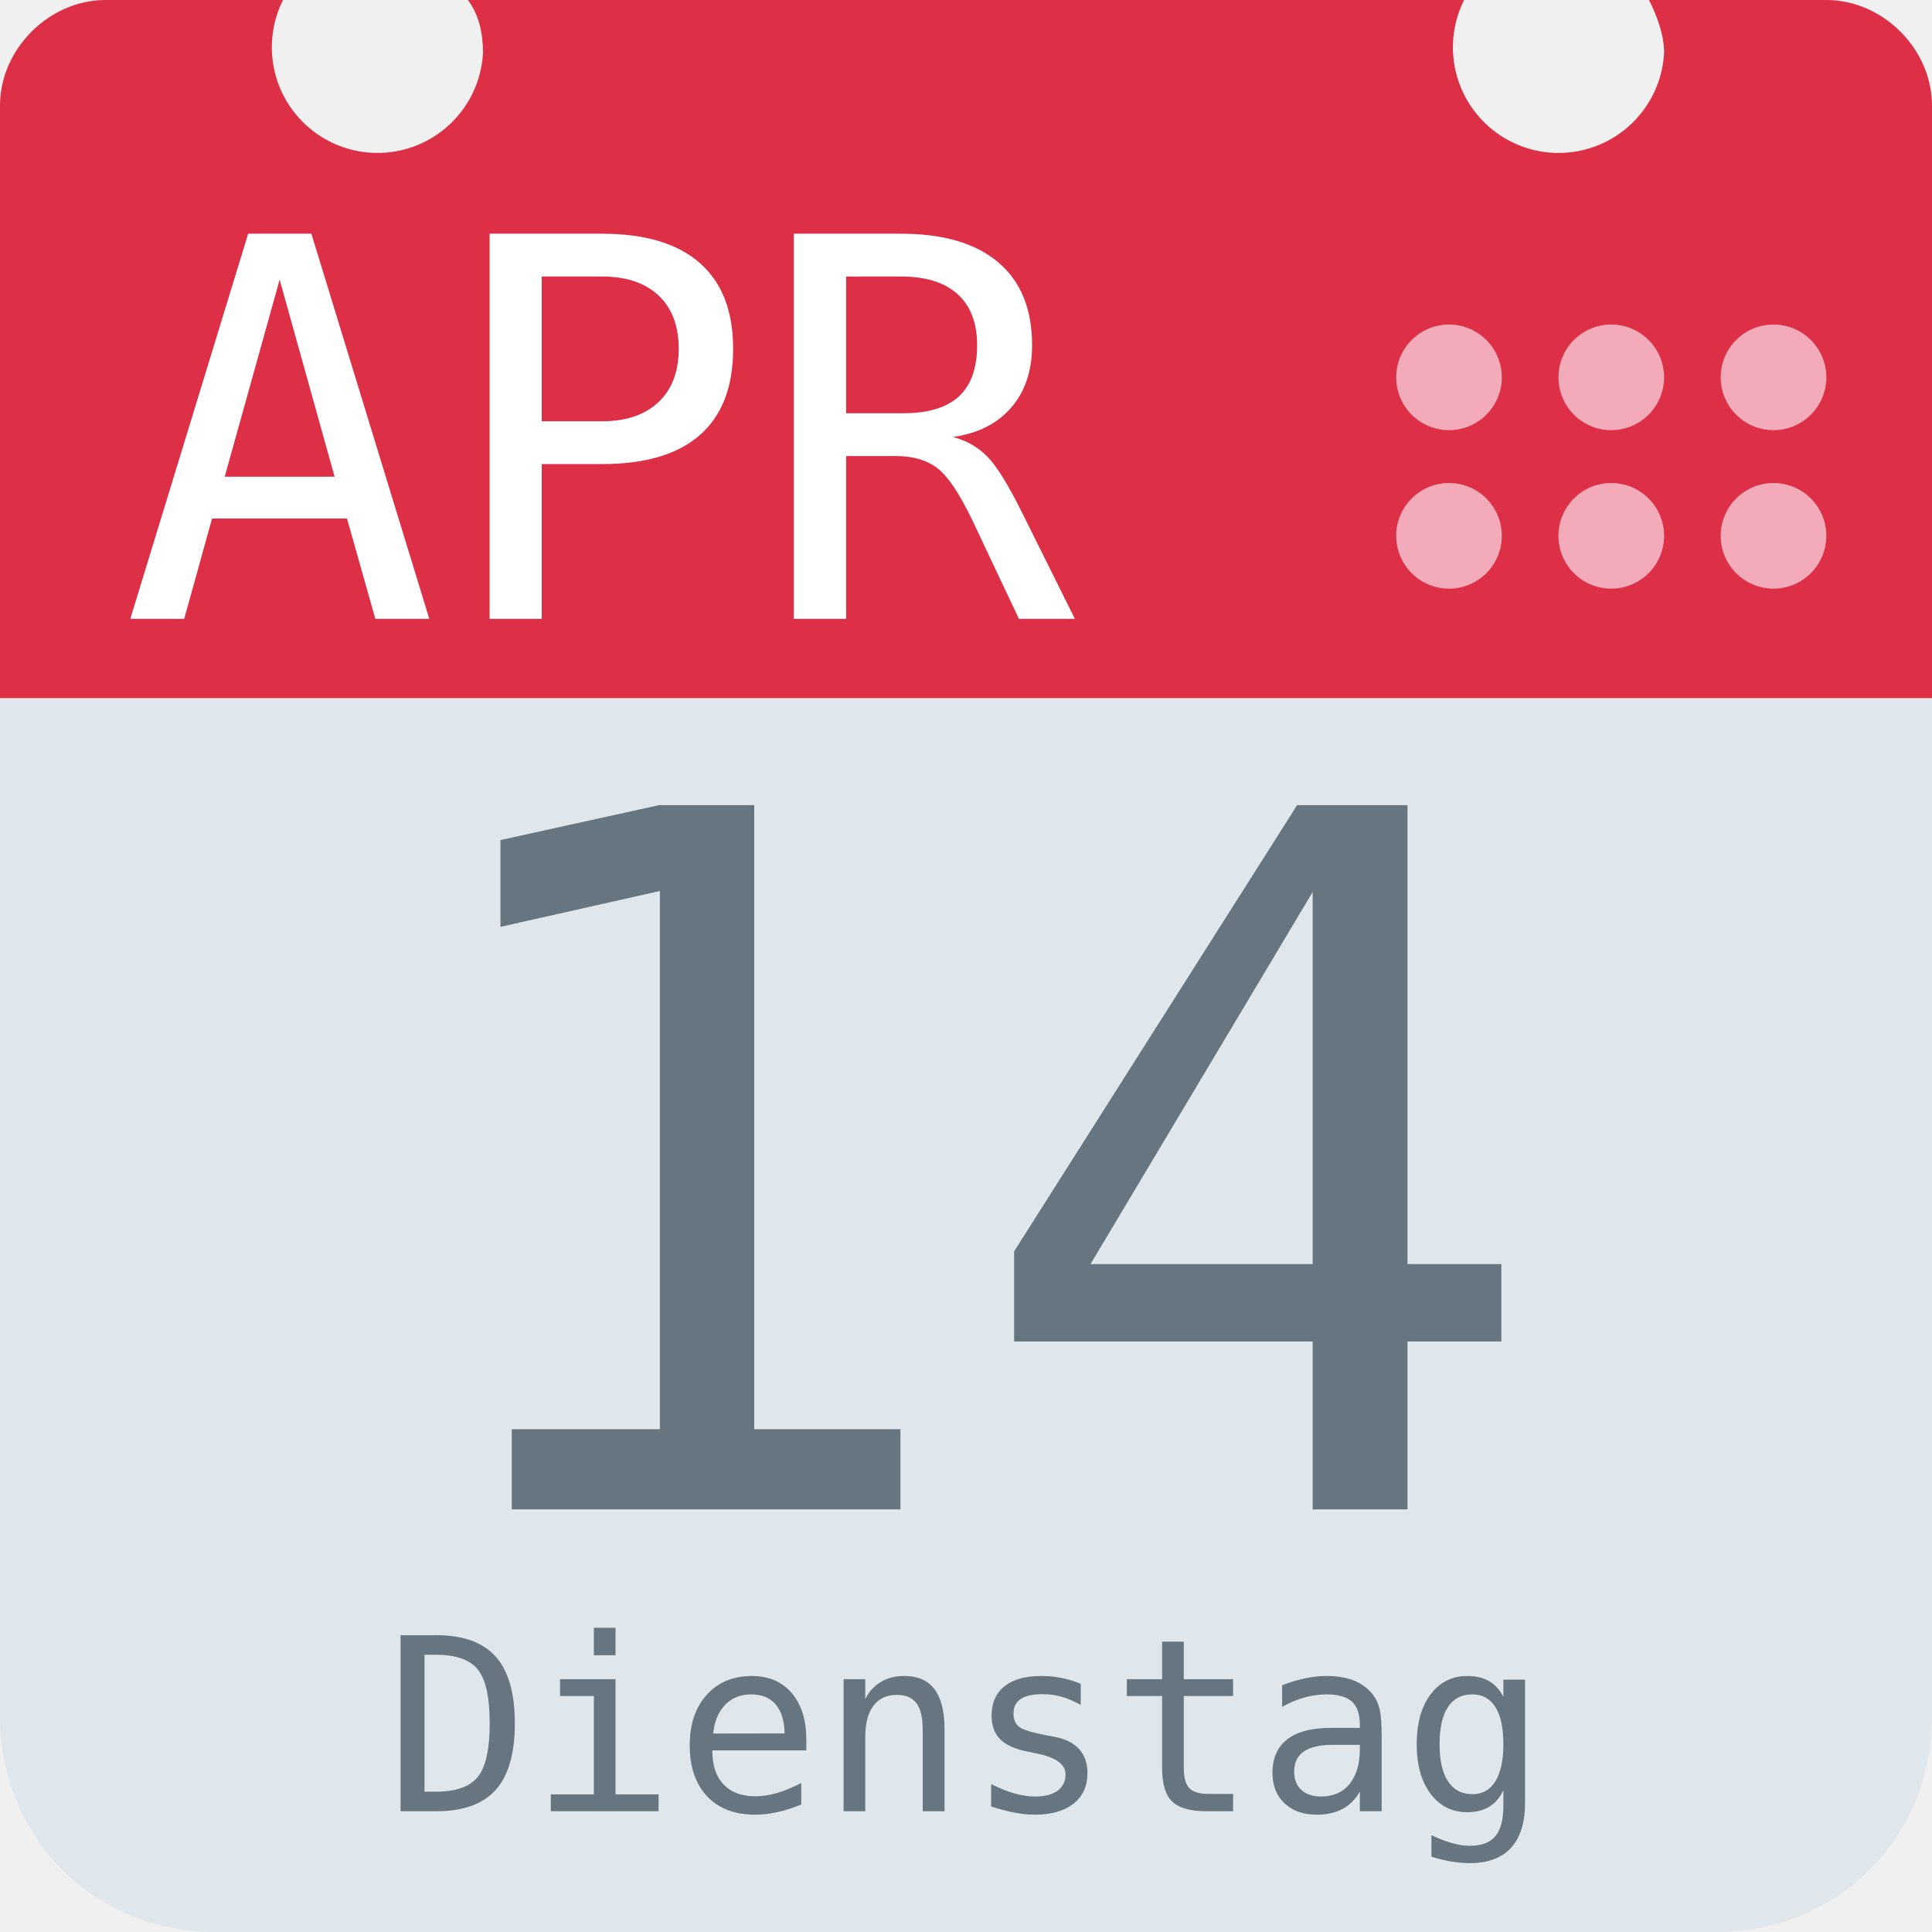
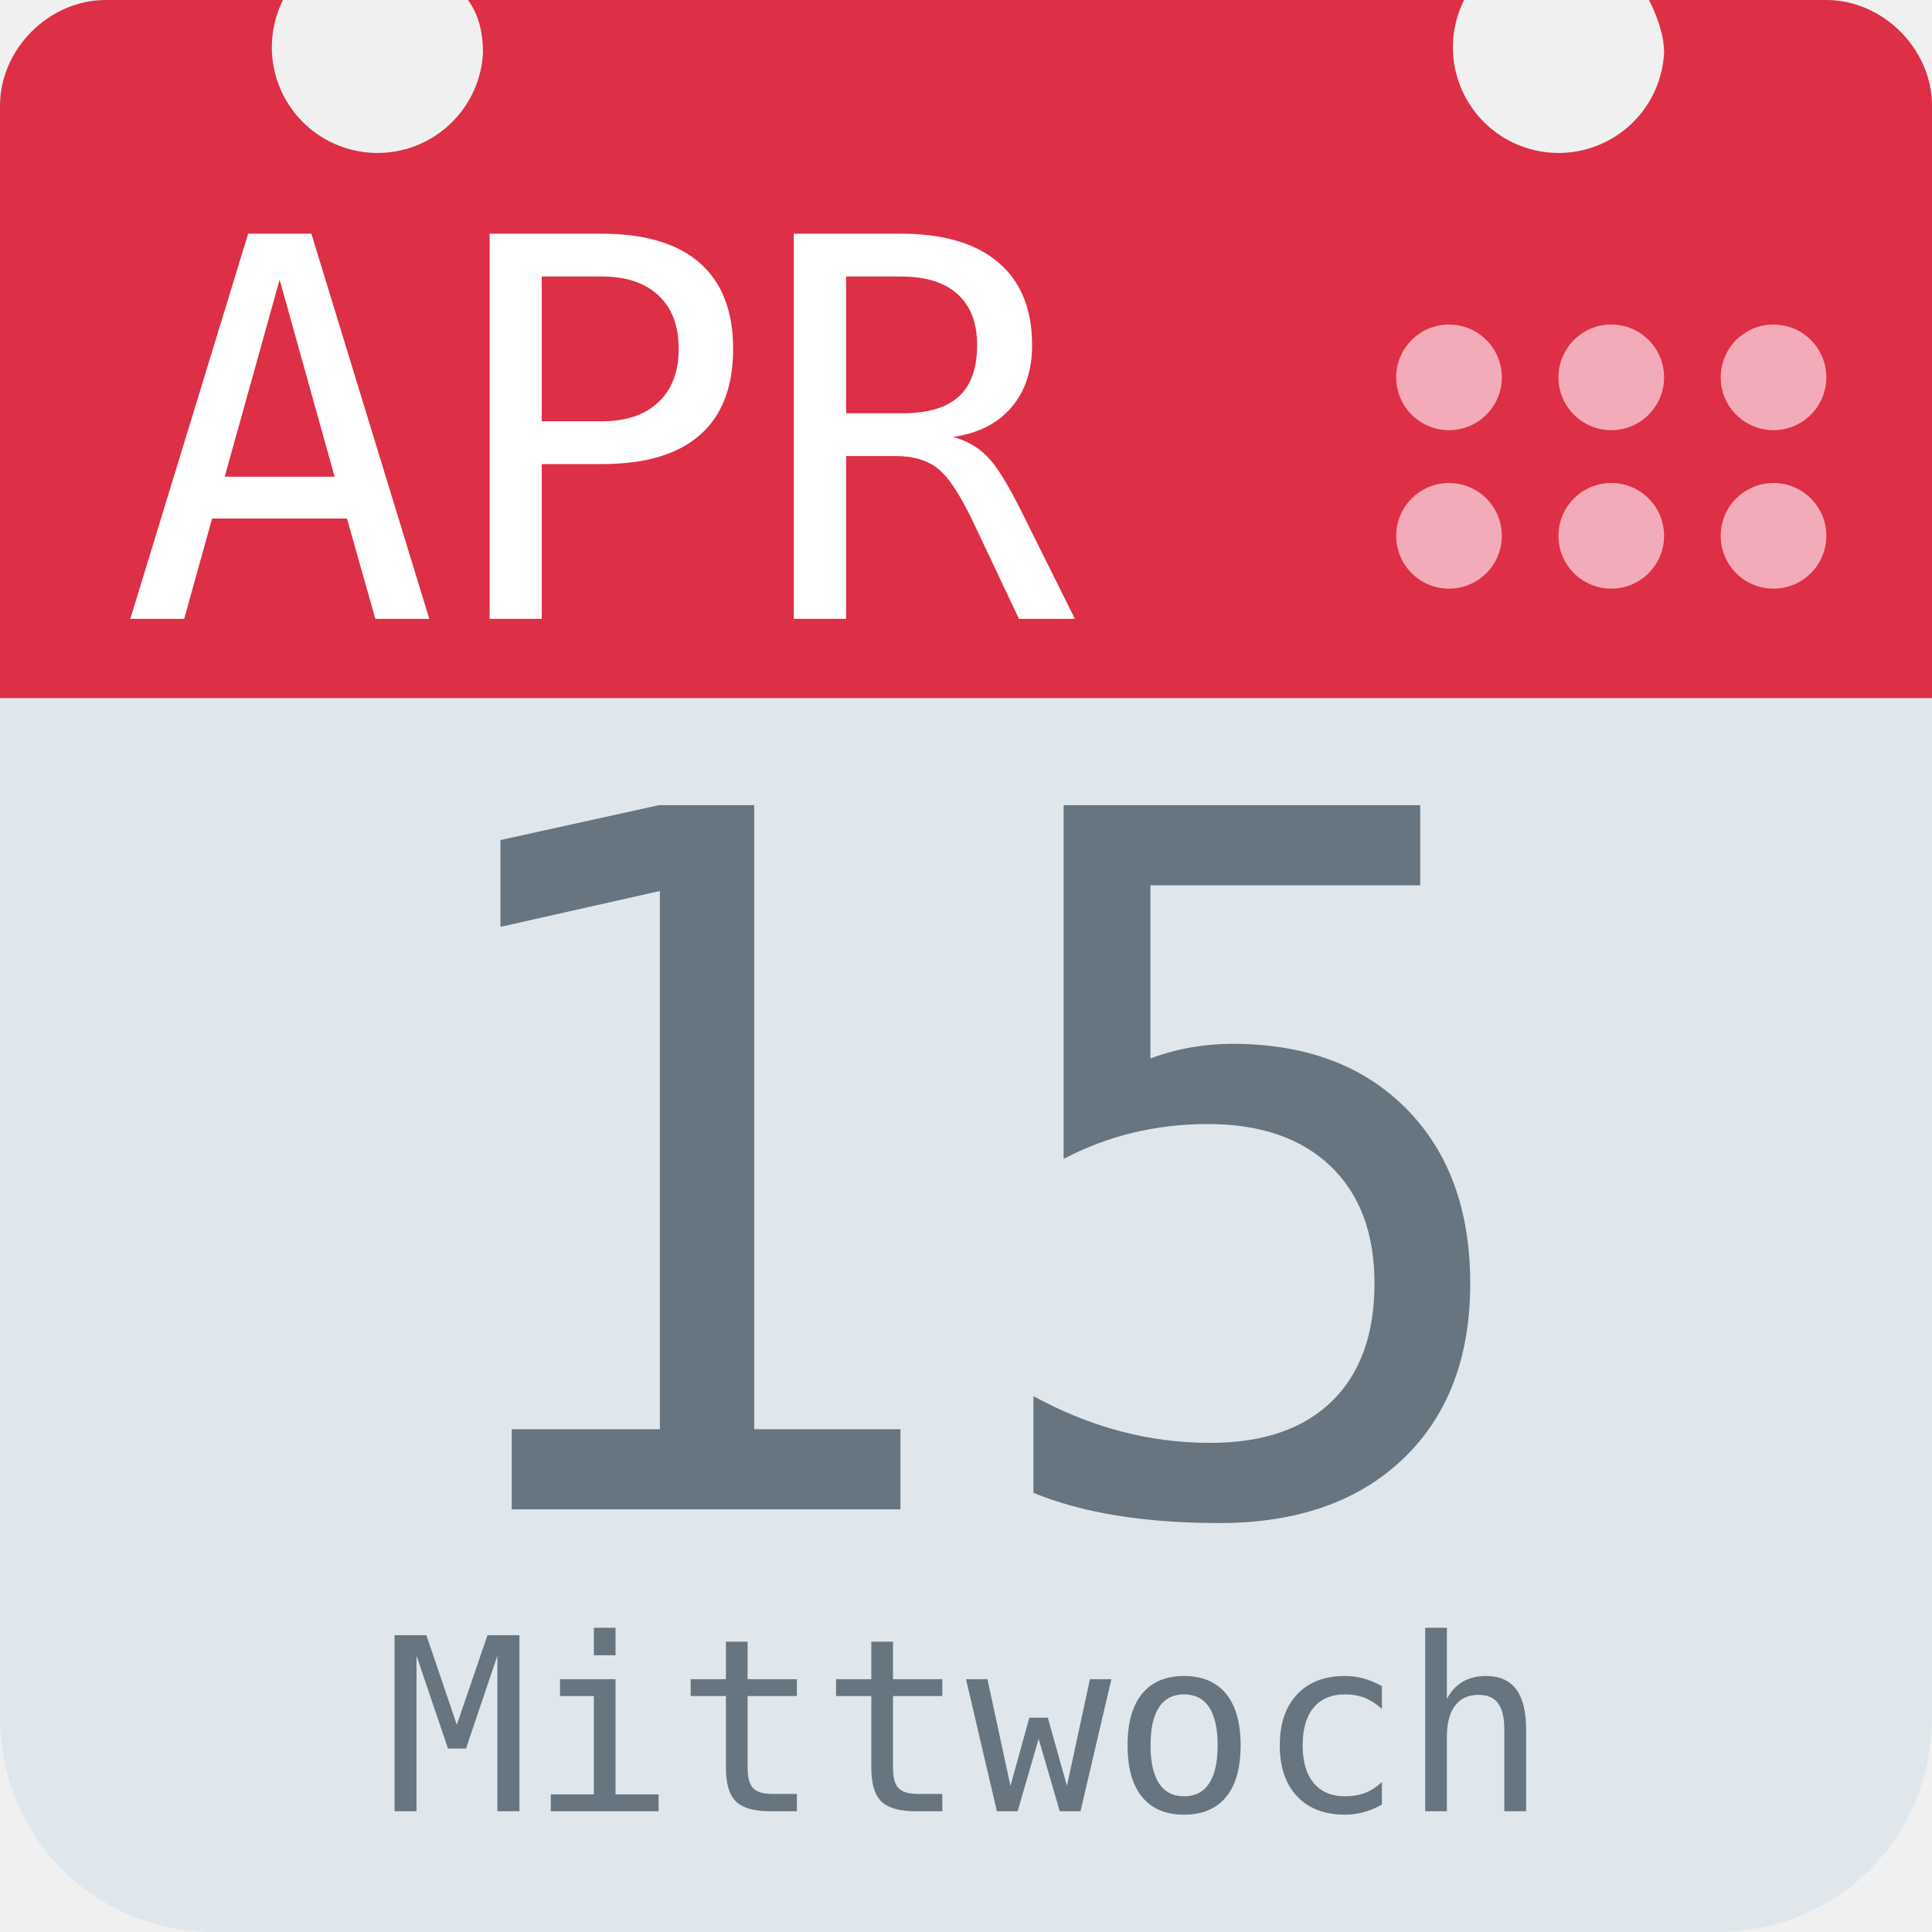
<svg xmlns="http://www.w3.org/2000/svg" aria-label="Calendar" role="img" viewBox="0 0 512 512">
  <path d="M512 455c0 32-25 57-57 57H57c-32 0-57-25-57-57V128c0-31 25-57 57-57h398c32 0 57 26 57 57z" fill="#e0e7ec" />
  <path d="M484 0h-47c2 4 4 9 4 14a28 28 0 1 1-53-14H124c3 4 4 9 4 14A28 28 0 1 1 75 0H28C13 0 0 13 0 28v157h512V28c0-15-13-28-28-28z" fill="#dd2f45" />
  <g fill="#f3aab9">
    <circle cx="470" cy="142" r="14" />
    <circle cx="470" cy="100" r="14" />
    <circle cx="427" cy="142" r="14" />
    <circle cx="427" cy="100" r="14" />
    <circle cx="384" cy="142" r="14" />
    <circle cx="384" cy="100" r="14" />
  </g>
  <text id="month" x="32" y="164" fill="#fff" font-family="monospace" font-size="140px" style="text-anchor: left">APR</text>
-   <text id="day" x="256" y="400" fill="#66757f" font-family="monospace" font-size="256px" style="text-anchor: middle">14</text>
-   <text id="weekday" x="256" y="480" fill="#66757f" font-family="monospace" font-size="64px" style="text-anchor: middle">Dienstag</text>
+   <text id="day" x="256" y="400" fill="#66757f" font-family="monospace" font-size="256px" style="text-anchor: middle">15</text>
+   <text id="weekday" x="256" y="480" fill="#66757f" font-family="monospace" font-size="64px" style="text-anchor: middle">Mittwoch</text>
</svg>
